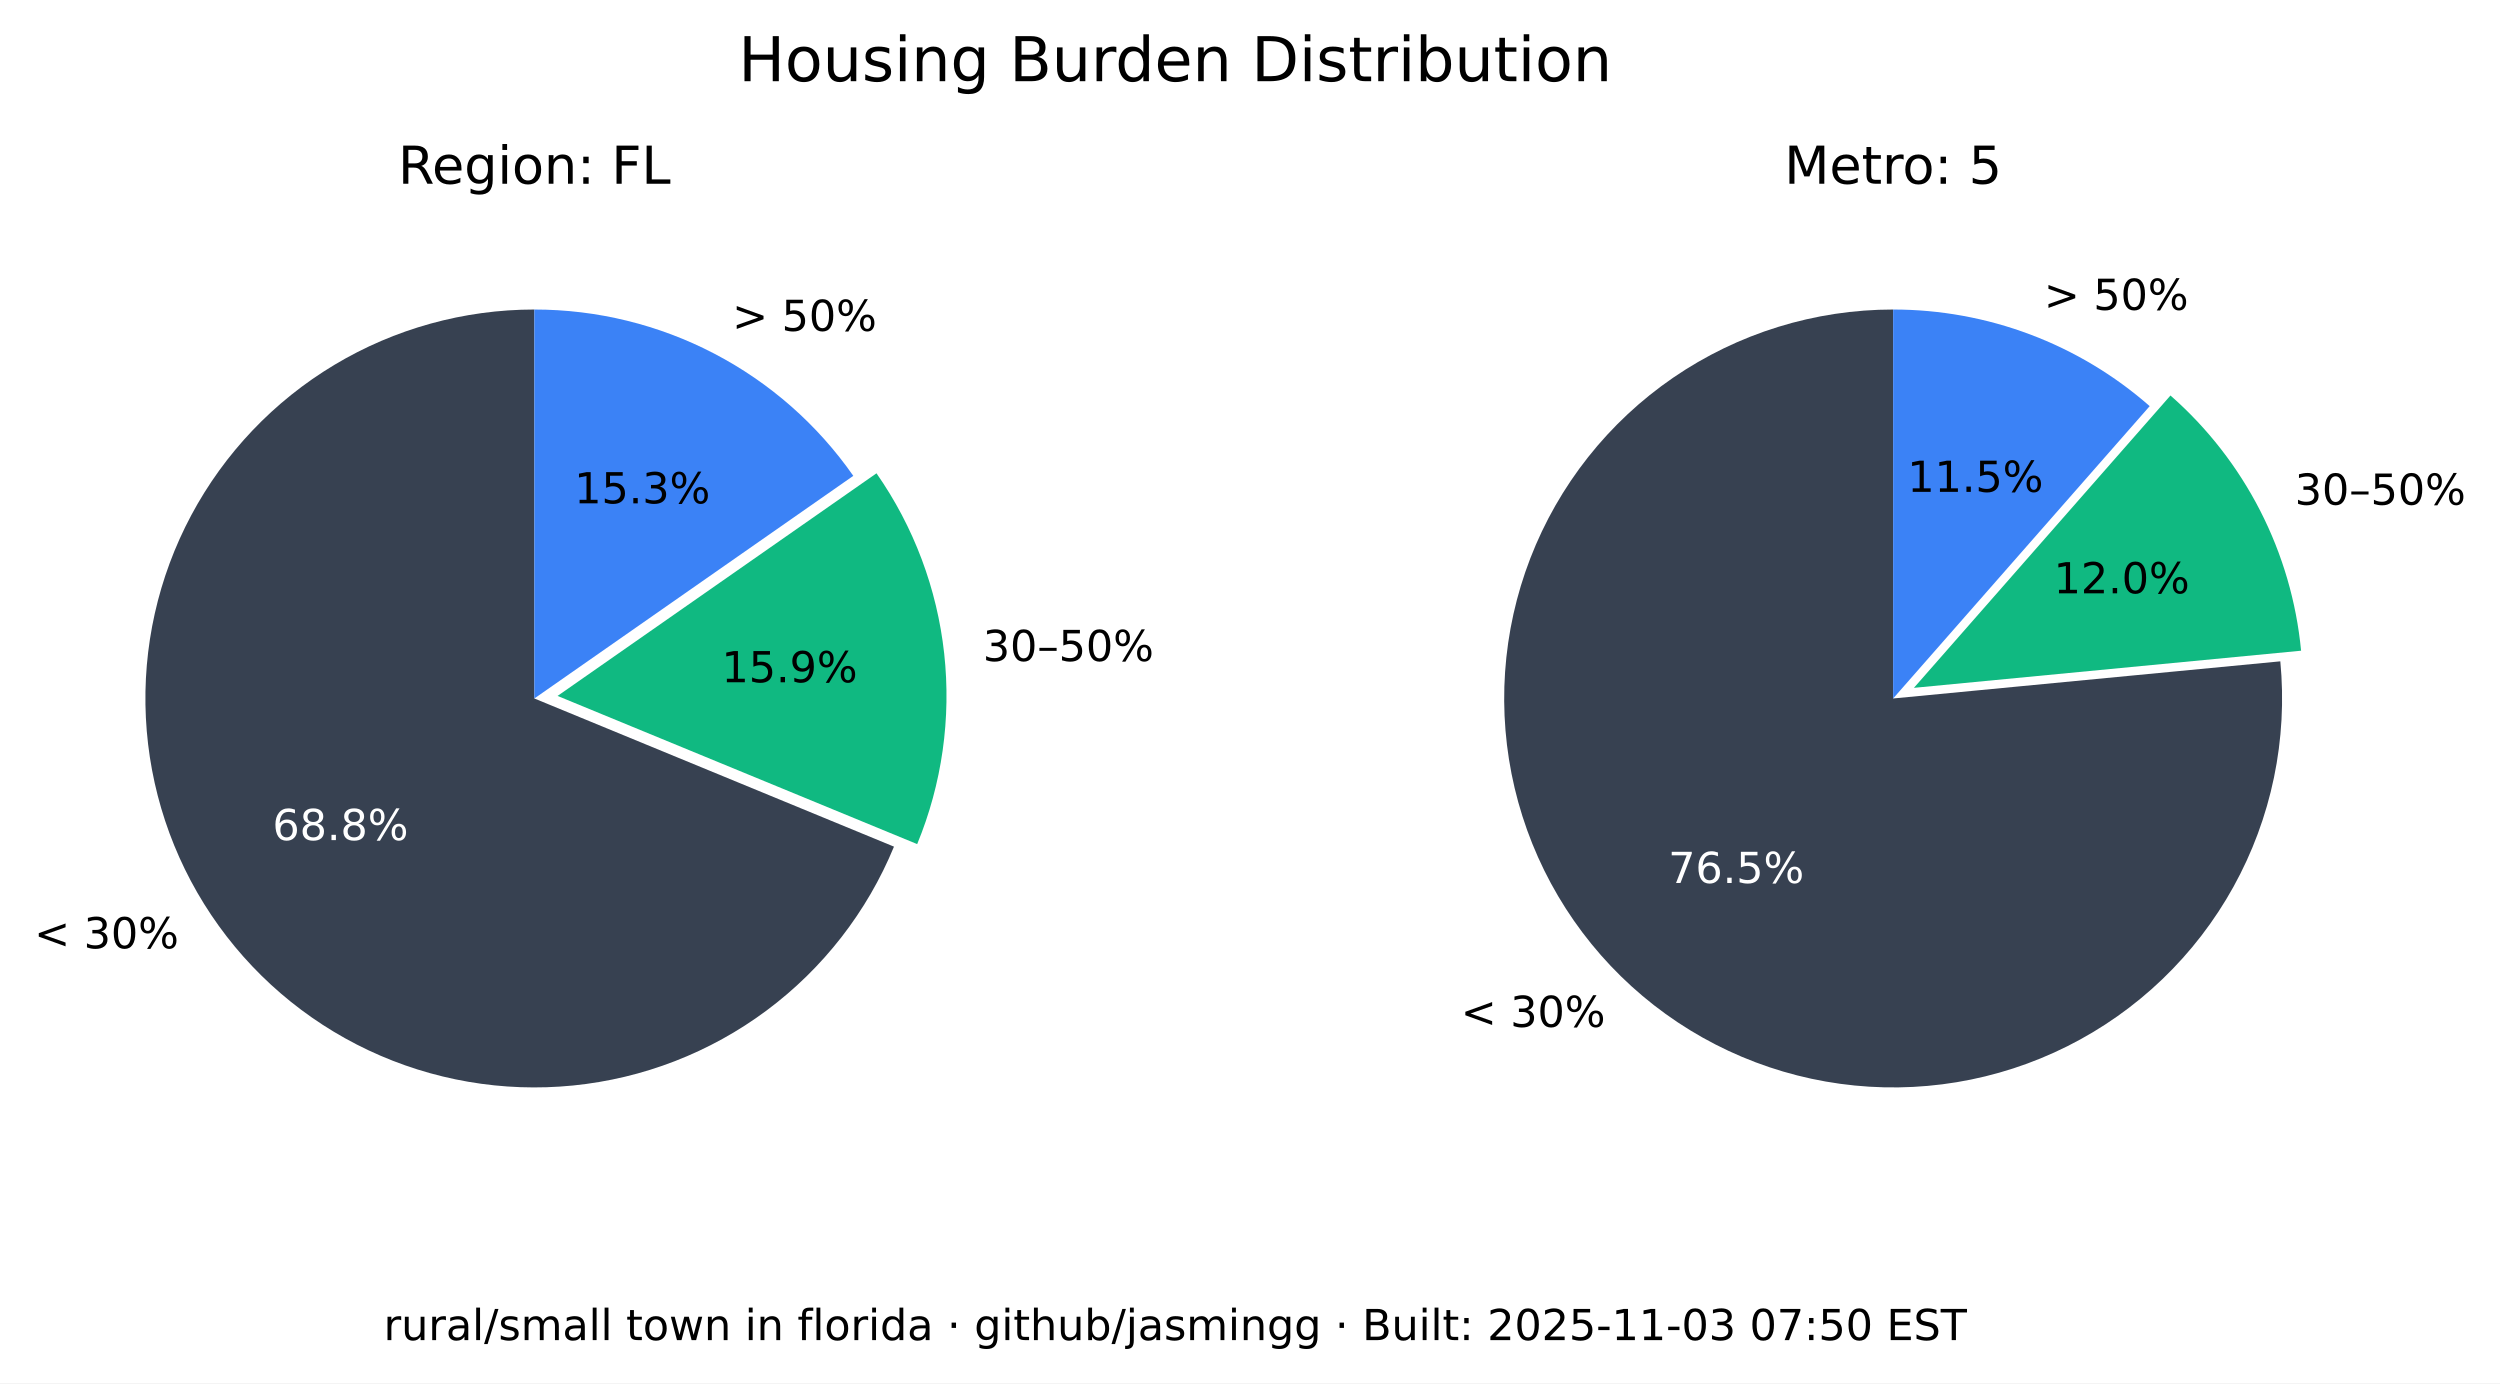
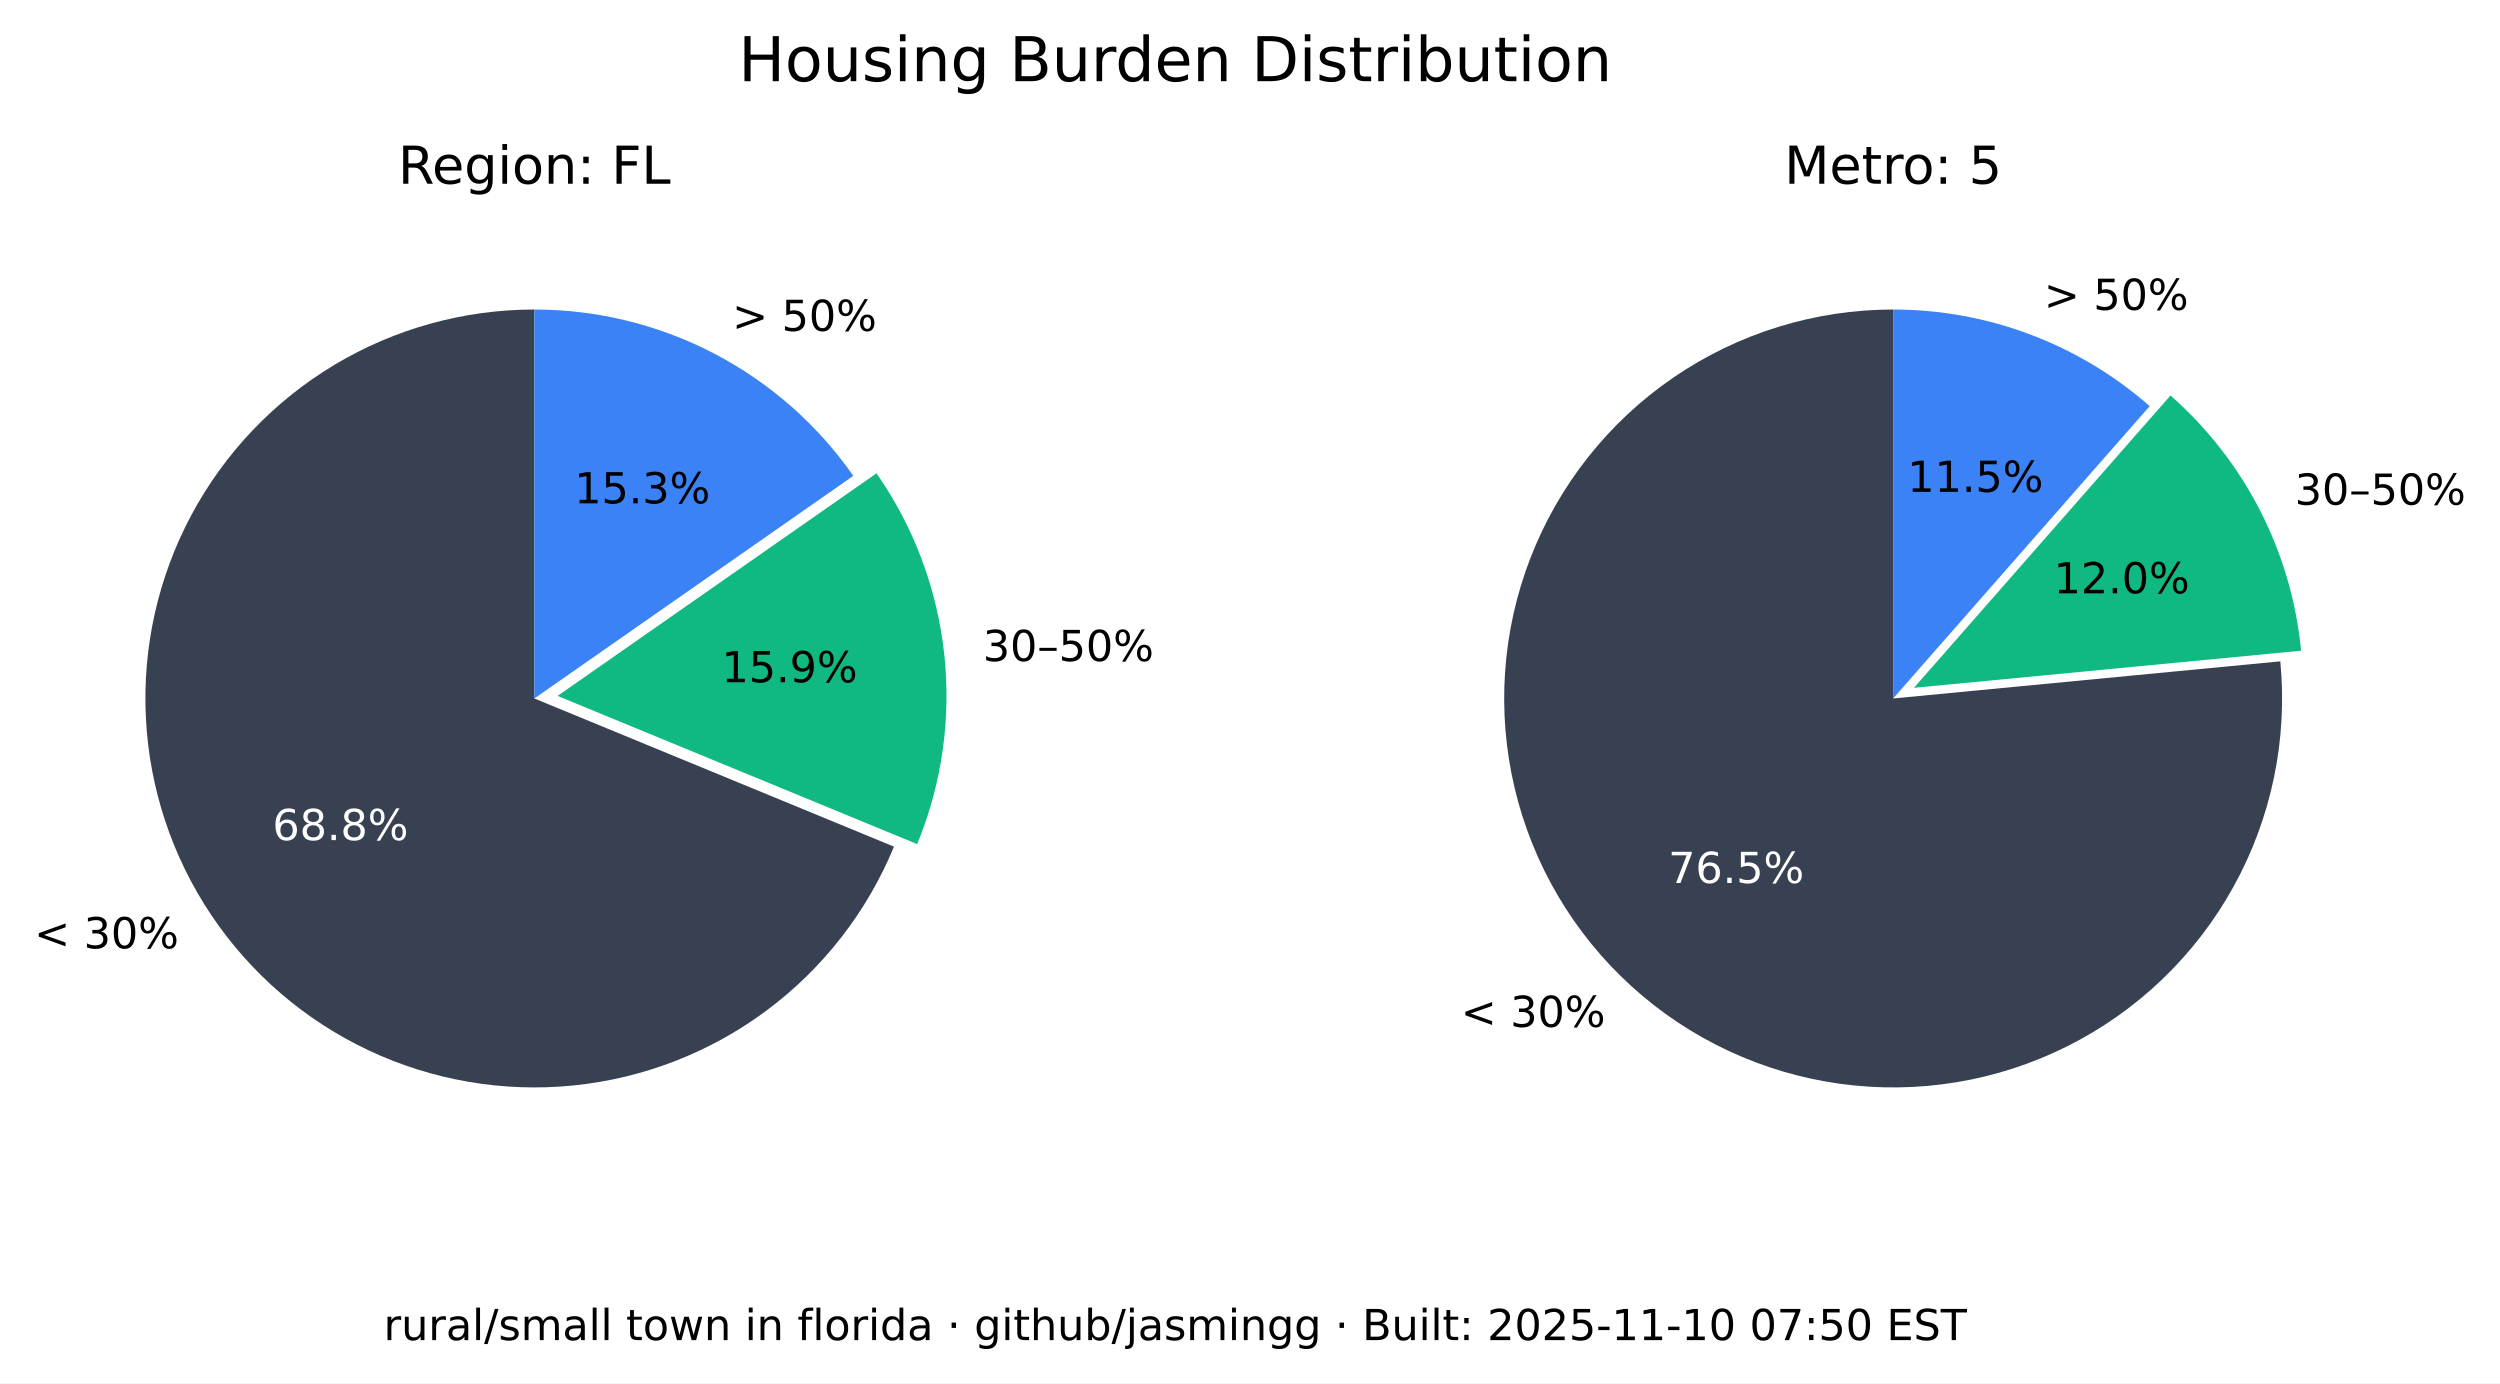
<svg xmlns="http://www.w3.org/2000/svg" xmlns:xlink="http://www.w3.org/1999/xlink" width="525.717pt" height="290.88pt" viewBox="0 0 525.717 290.88" version="1.1">
  <defs>
    <style type="text/css">*{stroke-linejoin: round; stroke-linecap: butt}</style>
  </defs>
  <g id="figure_1">
    <g id="patch_1">
      <path d="M 0 290.88  L 525.717 290.88  L 525.717 0  L 0 0  z " style="fill: #ffffff" />
    </g>
    <g id="axes_1">
      <g id="patch_2">
        <path d="M 112.367 65.088  C 97.551 65.088 83.008 69.114 70.301 76.735  C 57.594 84.355 47.194 95.287 40.215 108.357  C 33.237 121.428 29.939 136.152 30.677 150.951  C 31.414 165.749 36.159 180.073 44.402 192.385  C 52.646 204.697 64.082 214.541 77.483 220.86  C 90.885 227.179 105.755 229.74 120.499 228.267  C 135.242 226.794 149.312 221.342 161.199 212.496  C 173.085 203.65 182.347 191.738 187.992 178.039  L 112.367 146.88  z " style="fill: #374151" />
      </g>
      <g id="patch_3">
        <path d="M 192.87 177.503  C 198.091 164.831 200.044 151.048 198.55 137.424  C 197.055 123.8 192.159 110.768 184.314 99.529  L 117.246 146.345  z " style="fill: #10b981" />
      </g>
      <g id="patch_4">
        <path d="M 179.436 100.064  C 171.899 89.266 161.864 80.446 150.188 74.357  C 138.512 68.268 125.536 65.088 112.367 65.088  L 112.367 146.88  z " style="fill: #3b82f6" />
      </g>
      <g id="matplotlib.axis_1" />
      <g id="matplotlib.axis_2" />
      <g id="text_1">
        <g transform="translate(7.2 199.4189) scale(0.09 -0.09)">
          <defs>
            <path id="DejaVuSans-3c" d="M 4684 3150  L 1459 2003  L 4684 863  L 4684 294  L 678 1747  L 678 2266  L 4684 3719  L 4684 3150  z " transform="scale(0.015625)" />
            <path id="DejaVuSans-20" transform="scale(0.015625)" />
            <path id="DejaVuSans-33" d="M 2597 2516  Q 3050 2419 3304 2112  Q 3559 1806 3559 1356  Q 3559 666 3084 287  Q 2609 -91 1734 -91  Q 1441 -91 1130 -33  Q 819 25 488 141  L 488 750  Q 750 597 1062 519  Q 1375 441 1716 441  Q 2309 441 2620 675  Q 2931 909 2931 1356  Q 2931 1769 2642 2001  Q 2353 2234 1838 2234  L 1294 2234  L 1294 2753  L 1863 2753  Q 2328 2753 2575 2939  Q 2822 3125 2822 3475  Q 2822 3834 2567 4026  Q 2313 4219 1838 4219  Q 1578 4219 1281 4162  Q 984 4106 628 3988  L 628 4550  Q 988 4650 1302 4700  Q 1616 4750 1894 4750  Q 2613 4750 3031 4423  Q 3450 4097 3450 3541  Q 3450 3153 3228 2886  Q 3006 2619 2597 2516  z " transform="scale(0.015625)" />
            <path id="DejaVuSans-30" d="M 2034 4250  Q 1547 4250 1301 3770  Q 1056 3291 1056 2328  Q 1056 1369 1301 889  Q 1547 409 2034 409  Q 2525 409 2770 889  Q 3016 1369 3016 2328  Q 3016 3291 2770 3770  Q 2525 4250 2034 4250  z M 2034 4750  Q 2819 4750 3233 4129  Q 3647 3509 3647 2328  Q 3647 1150 3233 529  Q 2819 -91 2034 -91  Q 1250 -91 836 529  Q 422 1150 422 2328  Q 422 3509 836 4129  Q 1250 4750 2034 4750  z " transform="scale(0.015625)" />
            <path id="DejaVuSans-25" d="M 4653 2053  Q 4381 2053 4226 1822  Q 4072 1591 4072 1178  Q 4072 772 4226 539  Q 4381 306 4653 306  Q 4919 306 5073 539  Q 5228 772 5228 1178  Q 5228 1588 5073 1820  Q 4919 2053 4653 2053  z M 4653 2450  Q 5147 2450 5437 2106  Q 5728 1763 5728 1178  Q 5728 594 5436 251  Q 5144 -91 4653 -91  Q 4153 -91 3862 251  Q 3572 594 3572 1178  Q 3572 1766 3864 2108  Q 4156 2450 4653 2450  z M 1428 4353  Q 1159 4353 1004 4120  Q 850 3888 850 3481  Q 850 3069 1003 2837  Q 1156 2606 1428 2606  Q 1700 2606 1854 2837  Q 2009 3069 2009 3481  Q 2009 3884 1853 4118  Q 1697 4353 1428 4353  z M 4250 4750  L 4750 4750  L 1831 -91  L 1331 -91  L 4250 4750  z M 1428 4750  Q 1922 4750 2215 4408  Q 2509 4066 2509 3481  Q 2509 2891 2217 2550  Q 1925 2209 1428 2209  Q 931 2209 642 2551  Q 353 2894 353 3481  Q 353 4063 643 4406  Q 934 4750 1428 4750  z " transform="scale(0.015625)" />
          </defs>
          <use xlink:href="#DejaVuSans-3c" />
          <use xlink:href="#DejaVuSans-20" x="83.789" />
          <use xlink:href="#DejaVuSans-33" x="115.576" />
          <use xlink:href="#DejaVuSans-30" x="179.199" />
          <use xlink:href="#DejaVuSans-25" x="242.822" />
        </g>
      </g>
      <g id="text_2">
        <g style="fill: #ffffff" transform="translate(57.29316 176.6664) scale(0.09 -0.09)">
          <defs>
            <path id="DejaVuSans-36" d="M 2113 2584  Q 1688 2584 1439 2293  Q 1191 2003 1191 1497  Q 1191 994 1439 701  Q 1688 409 2113 409  Q 2538 409 2786 701  Q 3034 994 3034 1497  Q 3034 2003 2786 2293  Q 2538 2584 2113 2584  z M 3366 4563  L 3366 3988  Q 3128 4100 2886 4159  Q 2644 4219 2406 4219  Q 1781 4219 1451 3797  Q 1122 3375 1075 2522  Q 1259 2794 1537 2939  Q 1816 3084 2150 3084  Q 2853 3084 3261 2657  Q 3669 2231 3669 1497  Q 3669 778 3244 343  Q 2819 -91 2113 -91  Q 1303 -91 875 529  Q 447 1150 447 2328  Q 447 3434 972 4092  Q 1497 4750 2381 4750  Q 2619 4750 2861 4703  Q 3103 4656 3366 4563  z " transform="scale(0.015625)" />
            <path id="DejaVuSans-38" d="M 2034 2216  Q 1584 2216 1326 1975  Q 1069 1734 1069 1313  Q 1069 891 1326 650  Q 1584 409 2034 409  Q 2484 409 2743 651  Q 3003 894 3003 1313  Q 3003 1734 2745 1975  Q 2488 2216 2034 2216  z M 1403 2484  Q 997 2584 770 2862  Q 544 3141 544 3541  Q 544 4100 942 4425  Q 1341 4750 2034 4750  Q 2731 4750 3128 4425  Q 3525 4100 3525 3541  Q 3525 3141 3298 2862  Q 3072 2584 2669 2484  Q 3125 2378 3379 2068  Q 3634 1759 3634 1313  Q 3634 634 3220 271  Q 2806 -91 2034 -91  Q 1263 -91 848 271  Q 434 634 434 1313  Q 434 1759 690 2068  Q 947 2378 1403 2484  z M 1172 3481  Q 1172 3119 1398 2916  Q 1625 2713 2034 2713  Q 2441 2713 2670 2916  Q 2900 3119 2900 3481  Q 2900 3844 2670 4047  Q 2441 4250 2034 4250  Q 1625 4250 1398 4047  Q 1172 3844 1172 3481  z " transform="scale(0.015625)" />
            <path id="DejaVuSans-2e" d="M 684 794  L 1344 794  L 1344 0  L 684 0  L 684 794  z " transform="scale(0.015625)" />
          </defs>
          <use xlink:href="#DejaVuSans-36" />
          <use xlink:href="#DejaVuSans-38" x="63.623" />
          <use xlink:href="#DejaVuSans-2e" x="127.246" />
          <use xlink:href="#DejaVuSans-38" x="159.033" />
          <use xlink:href="#DejaVuSans-25" x="222.656" />
        </g>
      </g>
      <g id="text_3">
        <g transform="translate(206.68 139.015) scale(0.09 -0.09)">
          <defs>
            <path id="DejaVuSans-2013" d="M 313 1978  L 2888 1978  L 2888 1528  L 313 1528  L 313 1978  z " transform="scale(0.015625)" />
            <path id="DejaVuSans-35" d="M 691 4666  L 3169 4666  L 3169 4134  L 1269 4134  L 1269 2991  Q 1406 3038 1543 3061  Q 1681 3084 1819 3084  Q 2600 3084 3056 2656  Q 3513 2228 3513 1497  Q 3513 744 3044 326  Q 2575 -91 1722 -91  Q 1428 -91 1123 -41  Q 819 9 494 109  L 494 744  Q 775 591 1075 516  Q 1375 441 1709 441  Q 2250 441 2565 725  Q 2881 1009 2881 1497  Q 2881 1984 2565 2268  Q 2250 2553 1709 2553  Q 1456 2553 1204 2497  Q 953 2441 691 2322  L 691 4666  z " transform="scale(0.015625)" />
          </defs>
          <use xlink:href="#DejaVuSans-33" />
          <use xlink:href="#DejaVuSans-30" x="63.623" />
          <use xlink:href="#DejaVuSans-2013" x="127.246" />
          <use xlink:href="#DejaVuSans-35" x="177.246" />
          <use xlink:href="#DejaVuSans-30" x="240.869" />
          <use xlink:href="#DejaVuSans-25" x="304.492" />
        </g>
      </g>
      <g id="text_4">
        <g transform="translate(151.7328 143.4755) scale(0.09 -0.09)">
          <defs>
            <path id="DejaVuSans-31" d="M 794 531  L 1825 531  L 1825 4091  L 703 3866  L 703 4441  L 1819 4666  L 2450 4666  L 2450 531  L 3481 531  L 3481 0  L 794 0  L 794 531  z " transform="scale(0.015625)" />
            <path id="DejaVuSans-39" d="M 703 97  L 703 672  Q 941 559 1184 500  Q 1428 441 1663 441  Q 2288 441 2617 861  Q 2947 1281 2994 2138  Q 2813 1869 2534 1725  Q 2256 1581 1919 1581  Q 1219 1581 811 2004  Q 403 2428 403 3163  Q 403 3881 828 4315  Q 1253 4750 1959 4750  Q 2769 4750 3195 4129  Q 3622 3509 3622 2328  Q 3622 1225 3098 567  Q 2575 -91 1691 -91  Q 1453 -91 1209 -44  Q 966 3 703 97  z M 1959 2075  Q 2384 2075 2632 2365  Q 2881 2656 2881 3163  Q 2881 3666 2632 3958  Q 2384 4250 1959 4250  Q 1534 4250 1286 3958  Q 1038 3666 1038 3163  Q 1038 2656 1286 2365  Q 1534 2075 1959 2075  z " transform="scale(0.015625)" />
          </defs>
          <use xlink:href="#DejaVuSans-31" />
          <use xlink:href="#DejaVuSans-35" x="63.623" />
          <use xlink:href="#DejaVuSans-2e" x="127.246" />
          <use xlink:href="#DejaVuSans-39" x="159.033" />
          <use xlink:href="#DejaVuSans-25" x="222.656" />
        </g>
      </g>
      <g id="text_5">
        <g transform="translate(153.97 69.58851) scale(0.09 -0.09)">
          <defs>
            <path id="DejaVuSans-3e" d="M 678 3150  L 678 3719  L 4684 2266  L 4684 1747  L 678 294  L 678 863  L 3897 2003  L 678 3150  z " transform="scale(0.015625)" />
          </defs>
          <use xlink:href="#DejaVuSans-3e" />
          <use xlink:href="#DejaVuSans-20" x="83.789" />
          <use xlink:href="#DejaVuSans-35" x="115.576" />
          <use xlink:href="#DejaVuSans-30" x="179.199" />
          <use xlink:href="#DejaVuSans-25" x="242.822" />
        </g>
      </g>
      <g id="text_6">
        <g transform="translate(120.7644 105.8498) scale(0.09 -0.09)">
          <use xlink:href="#DejaVuSans-31" />
          <use xlink:href="#DejaVuSans-35" x="63.623" />
          <use xlink:href="#DejaVuSans-2e" x="127.246" />
          <use xlink:href="#DejaVuSans-33" x="159.033" />
          <use xlink:href="#DejaVuSans-25" x="222.656" />
        </g>
      </g>
      <g id="text_7">
        <g transform="translate(83.70977 38.64) scale(0.11 -0.11)">
          <defs>
            <path id="DejaVuSans-52" d="M 2841 2188  Q 3044 2119 3236 1894  Q 3428 1669 3622 1275  L 4263 0  L 3584 0  L 2988 1197  Q 2756 1666 2539 1819  Q 2322 1972 1947 1972  L 1259 1972  L 1259 0  L 628 0  L 628 4666  L 2053 4666  Q 2853 4666 3247 4331  Q 3641 3997 3641 3322  Q 3641 2881 3436 2590  Q 3231 2300 2841 2188  z M 1259 4147  L 1259 2491  L 2053 2491  Q 2509 2491 2742 2702  Q 2975 2913 2975 3322  Q 2975 3731 2742 3939  Q 2509 4147 2053 4147  L 1259 4147  z " transform="scale(0.015625)" />
            <path id="DejaVuSans-65" d="M 3597 1894  L 3597 1613  L 953 1613  Q 991 1019 1311 708  Q 1631 397 2203 397  Q 2534 397 2845 478  Q 3156 559 3463 722  L 3463 178  Q 3153 47 2828 -22  Q 2503 -91 2169 -91  Q 1331 -91 842 396  Q 353 884 353 1716  Q 353 2575 817 3079  Q 1281 3584 2069 3584  Q 2775 3584 3186 3129  Q 3597 2675 3597 1894  z M 3022 2063  Q 3016 2534 2758 2815  Q 2500 3097 2075 3097  Q 1594 3097 1305 2825  Q 1016 2553 972 2059  L 3022 2063  z " transform="scale(0.015625)" />
            <path id="DejaVuSans-67" d="M 2906 1791  Q 2906 2416 2648 2759  Q 2391 3103 1925 3103  Q 1463 3103 1205 2759  Q 947 2416 947 1791  Q 947 1169 1205 825  Q 1463 481 1925 481  Q 2391 481 2648 825  Q 2906 1169 2906 1791  z M 3481 434  Q 3481 -459 3084 -895  Q 2688 -1331 1869 -1331  Q 1566 -1331 1297 -1286  Q 1028 -1241 775 -1147  L 775 -588  Q 1028 -725 1275 -790  Q 1522 -856 1778 -856  Q 2344 -856 2625 -561  Q 2906 -266 2906 331  L 2906 616  Q 2728 306 2450 153  Q 2172 0 1784 0  Q 1141 0 747 490  Q 353 981 353 1791  Q 353 2603 747 3093  Q 1141 3584 1784 3584  Q 2172 3584 2450 3431  Q 2728 3278 2906 2969  L 2906 3500  L 3481 3500  L 3481 434  z " transform="scale(0.015625)" />
            <path id="DejaVuSans-69" d="M 603 3500  L 1178 3500  L 1178 0  L 603 0  L 603 3500  z M 603 4863  L 1178 4863  L 1178 4134  L 603 4134  L 603 4863  z " transform="scale(0.015625)" />
            <path id="DejaVuSans-6f" d="M 1959 3097  Q 1497 3097 1228 2736  Q 959 2375 959 1747  Q 959 1119 1226 758  Q 1494 397 1959 397  Q 2419 397 2687 759  Q 2956 1122 2956 1747  Q 2956 2369 2687 2733  Q 2419 3097 1959 3097  z M 1959 3584  Q 2709 3584 3137 3096  Q 3566 2609 3566 1747  Q 3566 888 3137 398  Q 2709 -91 1959 -91  Q 1206 -91 779 398  Q 353 888 353 1747  Q 353 2609 779 3096  Q 1206 3584 1959 3584  z " transform="scale(0.015625)" />
            <path id="DejaVuSans-6e" d="M 3513 2113  L 3513 0  L 2938 0  L 2938 2094  Q 2938 2591 2744 2837  Q 2550 3084 2163 3084  Q 1697 3084 1428 2787  Q 1159 2491 1159 1978  L 1159 0  L 581 0  L 581 3500  L 1159 3500  L 1159 2956  Q 1366 3272 1645 3428  Q 1925 3584 2291 3584  Q 2894 3584 3203 3211  Q 3513 2838 3513 2113  z " transform="scale(0.015625)" />
            <path id="DejaVuSans-3a" d="M 750 794  L 1409 794  L 1409 0  L 750 0  L 750 794  z M 750 3309  L 1409 3309  L 1409 2516  L 750 2516  L 750 3309  z " transform="scale(0.015625)" />
            <path id="DejaVuSans-46" d="M 628 4666  L 3309 4666  L 3309 4134  L 1259 4134  L 1259 2759  L 3109 2759  L 3109 2228  L 1259 2228  L 1259 0  L 628 0  L 628 4666  z " transform="scale(0.015625)" />
            <path id="DejaVuSans-4c" d="M 628 4666  L 1259 4666  L 1259 531  L 3531 531  L 3531 0  L 628 0  L 628 4666  z " transform="scale(0.015625)" />
          </defs>
          <use xlink:href="#DejaVuSans-52" />
          <use xlink:href="#DejaVuSans-65" x="64.982" />
          <use xlink:href="#DejaVuSans-67" x="126.506" />
          <use xlink:href="#DejaVuSans-69" x="189.982" />
          <use xlink:href="#DejaVuSans-6f" x="217.766" />
          <use xlink:href="#DejaVuSans-6e" x="278.947" />
          <use xlink:href="#DejaVuSans-3a" x="342.326" />
          <use xlink:href="#DejaVuSans-20" x="376.018" />
          <use xlink:href="#DejaVuSans-46" x="407.805" />
          <use xlink:href="#DejaVuSans-4c" x="465.324" />
        </g>
      </g>
    </g>
    <g id="axes_2">
      <g id="patch_5">
        <path d="M 398.102 65.088  C 389.894 65.088 381.732 66.324 373.891 68.753  C 366.051 71.183 358.621 74.779 351.851 79.42  C 345.081 84.062 339.048 89.696 333.956 96.134  C 328.863 102.571 324.768 109.739 321.809 117.395  C 318.85 125.051 317.061 133.11 316.5 141.299  C 315.94 149.488 316.616 157.715 318.505 165.703  C 320.394 173.691 323.475 181.349 327.644 188.42  C 331.812 195.491 337.022 201.894 343.097 207.414  C 349.172 212.934 356.043 217.508 363.48 220.983  C 370.916 224.457 378.834 226.793 386.965 227.91  C 395.097 229.028 403.351 228.915 411.449 227.576  C 419.548 226.236 427.398 223.685 434.737 220.009  C 442.076 216.332 448.82 211.572 454.741 205.888  C 460.663 200.204 465.696 193.66 469.669 186.478  C 473.643 179.296 476.513 171.556 478.183 163.52  C 479.853 155.483 480.304 147.241 479.52 139.07  L 398.102 146.88  z " style="fill: #374151" />
      </g>
      <g id="patch_6">
        <path d="M 483.889 136.834  C 482.903 126.56 479.982 116.565 475.279 107.378  C 470.577 98.19 464.178 89.976 456.42 83.168  L 402.47 144.644  z " style="fill: #10b981" />
      </g>
      <g id="patch_7">
        <path d="M 452.052 85.404  C 444.652 78.91 436.14 73.805 426.926 70.335  C 417.712 66.866 407.947 65.088 398.102 65.088  L 398.102 146.88  z " style="fill: #3b82f6" />
      </g>
      <g id="matplotlib.axis_3" />
      <g id="matplotlib.axis_4" />
      <g id="text_8">
        <g transform="translate(307.1902 215.9508) scale(0.09 -0.09)">
          <use xlink:href="#DejaVuSans-3c" />
          <use xlink:href="#DejaVuSans-20" x="83.789" />
          <use xlink:href="#DejaVuSans-33" x="115.576" />
          <use xlink:href="#DejaVuSans-30" x="179.199" />
          <use xlink:href="#DejaVuSans-25" x="242.822" />
        </g>
      </g>
      <g id="text_9">
        <g style="fill: #ffffff" transform="translate(350.8035 185.6838) scale(0.09 -0.09)">
          <defs>
            <path id="DejaVuSans-37" d="M 525 4666  L 3525 4666  L 3525 4397  L 1831 0  L 1172 0  L 2766 4134  L 525 4134  L 525 4666  z " transform="scale(0.015625)" />
          </defs>
          <use xlink:href="#DejaVuSans-37" />
          <use xlink:href="#DejaVuSans-36" x="63.623" />
          <use xlink:href="#DejaVuSans-2e" x="127.246" />
          <use xlink:href="#DejaVuSans-35" x="159.033" />
          <use xlink:href="#DejaVuSans-25" x="222.656" />
        </g>
      </g>
      <g id="text_10">
        <g transform="translate(482.5604 106.1347) scale(0.09 -0.09)">
          <use xlink:href="#DejaVuSans-33" />
          <use xlink:href="#DejaVuSans-30" x="63.623" />
          <use xlink:href="#DejaVuSans-2013" x="127.246" />
          <use xlink:href="#DejaVuSans-35" x="177.246" />
          <use xlink:href="#DejaVuSans-30" x="240.869" />
          <use xlink:href="#DejaVuSans-25" x="304.492" />
        </g>
      </g>
      <g id="text_11">
        <g transform="translate(431.8606 124.7678) scale(0.09 -0.09)">
          <defs>
            <path id="DejaVuSans-32" d="M 1228 531  L 3431 531  L 3431 0  L 469 0  L 469 531  Q 828 903 1448 1529  Q 2069 2156 2228 2338  Q 2531 2678 2651 2914  Q 2772 3150 2772 3378  Q 2772 3750 2511 3984  Q 2250 4219 1831 4219  Q 1534 4219 1204 4116  Q 875 4013 500 3803  L 500 4441  Q 881 4594 1212 4672  Q 1544 4750 1819 4750  Q 2544 4750 2975 4387  Q 3406 4025 3406 3419  Q 3406 3131 3298 2873  Q 3191 2616 2906 2266  Q 2828 2175 2409 1742  Q 1991 1309 1228 531  z " transform="scale(0.015625)" />
          </defs>
          <use xlink:href="#DejaVuSans-31" />
          <use xlink:href="#DejaVuSans-32" x="63.623" />
          <use xlink:href="#DejaVuSans-2e" x="127.246" />
          <use xlink:href="#DejaVuSans-30" x="159.033" />
          <use xlink:href="#DejaVuSans-25" x="222.656" />
        </g>
      </g>
      <g id="text_12">
        <g transform="translate(429.8085 65.16424) scale(0.09 -0.09)">
          <use xlink:href="#DejaVuSans-3e" />
          <use xlink:href="#DejaVuSans-20" x="83.789" />
          <use xlink:href="#DejaVuSans-35" x="115.576" />
          <use xlink:href="#DejaVuSans-30" x="179.199" />
          <use xlink:href="#DejaVuSans-25" x="242.822" />
        </g>
      </g>
      <g id="text_13">
        <g transform="translate(401.1011 103.4366) scale(0.09 -0.09)">
          <use xlink:href="#DejaVuSans-31" />
          <use xlink:href="#DejaVuSans-31" x="63.623" />
          <use xlink:href="#DejaVuSans-2e" x="127.246" />
          <use xlink:href="#DejaVuSans-35" x="159.033" />
          <use xlink:href="#DejaVuSans-25" x="222.656" />
        </g>
      </g>
      <g id="text_14">
        <g transform="translate(375.2132 38.64) scale(0.11 -0.11)">
          <defs>
            <path id="DejaVuSans-4d" d="M 628 4666  L 1569 4666  L 2759 1491  L 3956 4666  L 4897 4666  L 4897 0  L 4281 0  L 4281 4097  L 3078 897  L 2444 897  L 1241 4097  L 1241 0  L 628 0  L 628 4666  z " transform="scale(0.015625)" />
            <path id="DejaVuSans-74" d="M 1172 4494  L 1172 3500  L 2356 3500  L 2356 3053  L 1172 3053  L 1172 1153  Q 1172 725 1289 603  Q 1406 481 1766 481  L 2356 481  L 2356 0  L 1766 0  Q 1100 0 847 248  Q 594 497 594 1153  L 594 3053  L 172 3053  L 172 3500  L 594 3500  L 594 4494  L 1172 4494  z " transform="scale(0.015625)" />
            <path id="DejaVuSans-72" d="M 2631 2963  Q 2534 3019 2420 3045  Q 2306 3072 2169 3072  Q 1681 3072 1420 2755  Q 1159 2438 1159 1844  L 1159 0  L 581 0  L 581 3500  L 1159 3500  L 1159 2956  Q 1341 3275 1631 3429  Q 1922 3584 2338 3584  Q 2397 3584 2469 3576  Q 2541 3569 2628 3553  L 2631 2963  z " transform="scale(0.015625)" />
          </defs>
          <use xlink:href="#DejaVuSans-4d" />
          <use xlink:href="#DejaVuSans-65" x="86.279" />
          <use xlink:href="#DejaVuSans-74" x="147.803" />
          <use xlink:href="#DejaVuSans-72" x="187.012" />
          <use xlink:href="#DejaVuSans-6f" x="225.875" />
          <use xlink:href="#DejaVuSans-3a" x="287.057" />
          <use xlink:href="#DejaVuSans-20" x="320.748" />
          <use xlink:href="#DejaVuSans-35" x="352.535" />
        </g>
      </g>
    </g>
    <g id="text_15">
      <g transform="translate(155.2784 17.07797) scale(0.13 -0.13)">
        <defs>
          <path id="DejaVuSans-48" d="M 628 4666  L 1259 4666  L 1259 2753  L 3553 2753  L 3553 4666  L 4184 4666  L 4184 0  L 3553 0  L 3553 2222  L 1259 2222  L 1259 0  L 628 0  L 628 4666  z " transform="scale(0.015625)" />
          <path id="DejaVuSans-75" d="M 544 1381  L 544 3500  L 1119 3500  L 1119 1403  Q 1119 906 1312 657  Q 1506 409 1894 409  Q 2359 409 2629 706  Q 2900 1003 2900 1516  L 2900 3500  L 3475 3500  L 3475 0  L 2900 0  L 2900 538  Q 2691 219 2414 64  Q 2138 -91 1772 -91  Q 1169 -91 856 284  Q 544 659 544 1381  z M 1991 3584  L 1991 3584  z " transform="scale(0.015625)" />
          <path id="DejaVuSans-73" d="M 2834 3397  L 2834 2853  Q 2591 2978 2328 3040  Q 2066 3103 1784 3103  Q 1356 3103 1142 2972  Q 928 2841 928 2578  Q 928 2378 1081 2264  Q 1234 2150 1697 2047  L 1894 2003  Q 2506 1872 2764 1633  Q 3022 1394 3022 966  Q 3022 478 2636 193  Q 2250 -91 1575 -91  Q 1294 -91 989 -36  Q 684 19 347 128  L 347 722  Q 666 556 975 473  Q 1284 391 1588 391  Q 1994 391 2212 530  Q 2431 669 2431 922  Q 2431 1156 2273 1281  Q 2116 1406 1581 1522  L 1381 1569  Q 847 1681 609 1914  Q 372 2147 372 2553  Q 372 3047 722 3315  Q 1072 3584 1716 3584  Q 2034 3584 2315 3537  Q 2597 3491 2834 3397  z " transform="scale(0.015625)" />
          <path id="DejaVuSans-42" d="M 1259 2228  L 1259 519  L 2272 519  Q 2781 519 3026 730  Q 3272 941 3272 1375  Q 3272 1813 3026 2020  Q 2781 2228 2272 2228  L 1259 2228  z M 1259 4147  L 1259 2741  L 2194 2741  Q 2656 2741 2882 2914  Q 3109 3088 3109 3444  Q 3109 3797 2882 3972  Q 2656 4147 2194 4147  L 1259 4147  z M 628 4666  L 2241 4666  Q 2963 4666 3353 4366  Q 3744 4066 3744 3513  Q 3744 3084 3544 2831  Q 3344 2578 2956 2516  Q 3422 2416 3680 2098  Q 3938 1781 3938 1306  Q 3938 681 3513 340  Q 3088 0 2303 0  L 628 0  L 628 4666  z " transform="scale(0.015625)" />
          <path id="DejaVuSans-64" d="M 2906 2969  L 2906 4863  L 3481 4863  L 3481 0  L 2906 0  L 2906 525  Q 2725 213 2448 61  Q 2172 -91 1784 -91  Q 1150 -91 751 415  Q 353 922 353 1747  Q 353 2572 751 3078  Q 1150 3584 1784 3584  Q 2172 3584 2448 3432  Q 2725 3281 2906 2969  z M 947 1747  Q 947 1113 1208 752  Q 1469 391 1925 391  Q 2381 391 2643 752  Q 2906 1113 2906 1747  Q 2906 2381 2643 2742  Q 2381 3103 1925 3103  Q 1469 3103 1208 2742  Q 947 2381 947 1747  z " transform="scale(0.015625)" />
          <path id="DejaVuSans-44" d="M 1259 4147  L 1259 519  L 2022 519  Q 2988 519 3436 956  Q 3884 1394 3884 2338  Q 3884 3275 3436 3711  Q 2988 4147 2022 4147  L 1259 4147  z M 628 4666  L 1925 4666  Q 3281 4666 3915 4102  Q 4550 3538 4550 2338  Q 4550 1131 3912 565  Q 3275 0 1925 0  L 628 0  L 628 4666  z " transform="scale(0.015625)" />
          <path id="DejaVuSans-62" d="M 3116 1747  Q 3116 2381 2855 2742  Q 2594 3103 2138 3103  Q 1681 3103 1420 2742  Q 1159 2381 1159 1747  Q 1159 1113 1420 752  Q 1681 391 2138 391  Q 2594 391 2855 752  Q 3116 1113 3116 1747  z M 1159 2969  Q 1341 3281 1617 3432  Q 1894 3584 2278 3584  Q 2916 3584 3314 3078  Q 3713 2572 3713 1747  Q 3713 922 3314 415  Q 2916 -91 2278 -91  Q 1894 -91 1617 61  Q 1341 213 1159 525  L 1159 0  L 581 0  L 581 4863  L 1159 4863  L 1159 2969  z " transform="scale(0.015625)" />
        </defs>
        <use xlink:href="#DejaVuSans-48" />
        <use xlink:href="#DejaVuSans-6f" x="75.195" />
        <use xlink:href="#DejaVuSans-75" x="136.377" />
        <use xlink:href="#DejaVuSans-73" x="199.756" />
        <use xlink:href="#DejaVuSans-69" x="251.855" />
        <use xlink:href="#DejaVuSans-6e" x="279.639" />
        <use xlink:href="#DejaVuSans-67" x="343.018" />
        <use xlink:href="#DejaVuSans-20" x="406.494" />
        <use xlink:href="#DejaVuSans-42" x="438.281" />
        <use xlink:href="#DejaVuSans-75" x="506.885" />
        <use xlink:href="#DejaVuSans-72" x="570.264" />
        <use xlink:href="#DejaVuSans-64" x="609.627" />
        <use xlink:href="#DejaVuSans-65" x="673.104" />
        <use xlink:href="#DejaVuSans-6e" x="734.627" />
        <use xlink:href="#DejaVuSans-20" x="798.006" />
        <use xlink:href="#DejaVuSans-44" x="829.793" />
        <use xlink:href="#DejaVuSans-69" x="906.795" />
        <use xlink:href="#DejaVuSans-73" x="934.578" />
        <use xlink:href="#DejaVuSans-74" x="986.678" />
        <use xlink:href="#DejaVuSans-72" x="1025.887" />
        <use xlink:href="#DejaVuSans-69" x="1067" />
        <use xlink:href="#DejaVuSans-62" x="1094.783" />
        <use xlink:href="#DejaVuSans-75" x="1158.26" />
        <use xlink:href="#DejaVuSans-74" x="1221.639" />
        <use xlink:href="#DejaVuSans-69" x="1260.848" />
        <use xlink:href="#DejaVuSans-6f" x="1288.631" />
        <use xlink:href="#DejaVuSans-6e" x="1349.812" />
      </g>
    </g>
    <g id="text_16">
      <g transform="translate(80.67045 281.8083) scale(0.09 -0.09)">
        <defs>
          <path id="DejaVuSans-61" d="M 2194 1759  Q 1497 1759 1228 1600  Q 959 1441 959 1056  Q 959 750 1161 570  Q 1363 391 1709 391  Q 2188 391 2477 730  Q 2766 1069 2766 1631  L 2766 1759  L 2194 1759  z M 3341 1997  L 3341 0  L 2766 0  L 2766 531  Q 2569 213 2275 61  Q 1981 -91 1556 -91  Q 1019 -91 701 211  Q 384 513 384 1019  Q 384 1609 779 1909  Q 1175 2209 1959 2209  L 2766 2209  L 2766 2266  Q 2766 2663 2505 2880  Q 2244 3097 1772 3097  Q 1472 3097 1187 3025  Q 903 2953 641 2809  L 641 3341  Q 956 3463 1253 3523  Q 1550 3584 1831 3584  Q 2591 3584 2966 3190  Q 3341 2797 3341 1997  z " transform="scale(0.015625)" />
          <path id="DejaVuSans-6c" d="M 603 4863  L 1178 4863  L 1178 0  L 603 0  L 603 4863  z " transform="scale(0.015625)" />
          <path id="DejaVuSans-2f" d="M 1625 4666  L 2156 4666  L 531 -594  L 0 -594  L 1625 4666  z " transform="scale(0.015625)" />
          <path id="DejaVuSans-6d" d="M 3328 2828  Q 3544 3216 3844 3400  Q 4144 3584 4550 3584  Q 5097 3584 5394 3201  Q 5691 2819 5691 2113  L 5691 0  L 5113 0  L 5113 2094  Q 5113 2597 4934 2840  Q 4756 3084 4391 3084  Q 3944 3084 3684 2787  Q 3425 2491 3425 1978  L 3425 0  L 2847 0  L 2847 2094  Q 2847 2600 2669 2842  Q 2491 3084 2119 3084  Q 1678 3084 1418 2786  Q 1159 2488 1159 1978  L 1159 0  L 581 0  L 581 3500  L 1159 3500  L 1159 2956  Q 1356 3278 1631 3431  Q 1906 3584 2284 3584  Q 2666 3584 2933 3390  Q 3200 3197 3328 2828  z " transform="scale(0.015625)" />
          <path id="DejaVuSans-77" d="M 269 3500  L 844 3500  L 1563 769  L 2278 3500  L 2956 3500  L 3675 769  L 4391 3500  L 4966 3500  L 4050 0  L 3372 0  L 2619 2869  L 1863 0  L 1184 0  L 269 3500  z " transform="scale(0.015625)" />
          <path id="DejaVuSans-66" d="M 2375 4863  L 2375 4384  L 1825 4384  Q 1516 4384 1395 4259  Q 1275 4134 1275 3809  L 1275 3500  L 2222 3500  L 2222 3053  L 1275 3053  L 1275 0  L 697 0  L 697 3053  L 147 3053  L 147 3500  L 697 3500  L 697 3744  Q 697 4328 969 4595  Q 1241 4863 1831 4863  L 2375 4863  z " transform="scale(0.015625)" />
          <path id="DejaVuSans-b7" d="M 684 2619  L 1344 2619  L 1344 1825  L 684 1825  L 684 2619  z " transform="scale(0.015625)" />
          <path id="DejaVuSans-68" d="M 3513 2113  L 3513 0  L 2938 0  L 2938 2094  Q 2938 2591 2744 2837  Q 2550 3084 2163 3084  Q 1697 3084 1428 2787  Q 1159 2491 1159 1978  L 1159 0  L 581 0  L 581 4863  L 1159 4863  L 1159 2956  Q 1366 3272 1645 3428  Q 1925 3584 2291 3584  Q 2894 3584 3203 3211  Q 3513 2838 3513 2113  z " transform="scale(0.015625)" />
          <path id="DejaVuSans-6a" d="M 603 3500  L 1178 3500  L 1178 -63  Q 1178 -731 923 -1031  Q 669 -1331 103 -1331  L -116 -1331  L -116 -844  L 38 -844  Q 366 -844 484 -692  Q 603 -541 603 -63  L 603 3500  z M 603 4863  L 1178 4863  L 1178 4134  L 603 4134  L 603 4863  z " transform="scale(0.015625)" />
          <path id="DejaVuSans-2d" d="M 313 2009  L 1997 2009  L 1997 1497  L 313 1497  L 313 2009  z " transform="scale(0.015625)" />
          <path id="DejaVuSans-45" d="M 628 4666  L 3578 4666  L 3578 4134  L 1259 4134  L 1259 2753  L 3481 2753  L 3481 2222  L 1259 2222  L 1259 531  L 3634 531  L 3634 0  L 628 0  L 628 4666  z " transform="scale(0.015625)" />
          <path id="DejaVuSans-53" d="M 3425 4513  L 3425 3897  Q 3066 4069 2747 4153  Q 2428 4238 2131 4238  Q 1616 4238 1336 4038  Q 1056 3838 1056 3469  Q 1056 3159 1242 3001  Q 1428 2844 1947 2747  L 2328 2669  Q 3034 2534 3370 2195  Q 3706 1856 3706 1288  Q 3706 609 3251 259  Q 2797 -91 1919 -91  Q 1588 -91 1214 -16  Q 841 59 441 206  L 441 856  Q 825 641 1194 531  Q 1563 422 1919 422  Q 2459 422 2753 634  Q 3047 847 3047 1241  Q 3047 1584 2836 1778  Q 2625 1972 2144 2069  L 1759 2144  Q 1053 2284 737 2584  Q 422 2884 422 3419  Q 422 4038 858 4394  Q 1294 4750 2059 4750  Q 2388 4750 2728 4690  Q 3069 4631 3425 4513  z " transform="scale(0.015625)" />
          <path id="DejaVuSans-54" d="M -19 4666  L 3928 4666  L 3928 4134  L 2272 4134  L 2272 0  L 1638 0  L 1638 4134  L -19 4134  L -19 4666  z " transform="scale(0.015625)" />
        </defs>
        <use xlink:href="#DejaVuSans-72" />
        <use xlink:href="#DejaVuSans-75" x="41.113" />
        <use xlink:href="#DejaVuSans-72" x="104.492" />
        <use xlink:href="#DejaVuSans-61" x="145.605" />
        <use xlink:href="#DejaVuSans-6c" x="206.885" />
        <use xlink:href="#DejaVuSans-2f" x="234.668" />
        <use xlink:href="#DejaVuSans-73" x="268.359" />
        <use xlink:href="#DejaVuSans-6d" x="320.459" />
        <use xlink:href="#DejaVuSans-61" x="417.871" />
        <use xlink:href="#DejaVuSans-6c" x="479.15" />
        <use xlink:href="#DejaVuSans-6c" x="506.934" />
        <use xlink:href="#DejaVuSans-20" x="534.717" />
        <use xlink:href="#DejaVuSans-74" x="566.504" />
        <use xlink:href="#DejaVuSans-6f" x="605.713" />
        <use xlink:href="#DejaVuSans-77" x="666.895" />
        <use xlink:href="#DejaVuSans-6e" x="748.682" />
        <use xlink:href="#DejaVuSans-20" x="812.061" />
        <use xlink:href="#DejaVuSans-69" x="843.848" />
        <use xlink:href="#DejaVuSans-6e" x="871.631" />
        <use xlink:href="#DejaVuSans-20" x="935.01" />
        <use xlink:href="#DejaVuSans-66" x="966.797" />
        <use xlink:href="#DejaVuSans-6c" x="1002.002" />
        <use xlink:href="#DejaVuSans-6f" x="1029.785" />
        <use xlink:href="#DejaVuSans-72" x="1090.967" />
        <use xlink:href="#DejaVuSans-69" x="1132.08" />
        <use xlink:href="#DejaVuSans-64" x="1159.863" />
        <use xlink:href="#DejaVuSans-61" x="1223.34" />
        <use xlink:href="#DejaVuSans-20" x="1284.619" />
        <use xlink:href="#DejaVuSans-b7" x="1316.406" />
        <use xlink:href="#DejaVuSans-20" x="1348.193" />
        <use xlink:href="#DejaVuSans-67" x="1379.98" />
        <use xlink:href="#DejaVuSans-69" x="1443.457" />
        <use xlink:href="#DejaVuSans-74" x="1471.24" />
        <use xlink:href="#DejaVuSans-68" x="1510.449" />
        <use xlink:href="#DejaVuSans-75" x="1573.828" />
        <use xlink:href="#DejaVuSans-62" x="1637.207" />
        <use xlink:href="#DejaVuSans-2f" x="1700.684" />
        <use xlink:href="#DejaVuSans-6a" x="1734.375" />
        <use xlink:href="#DejaVuSans-61" x="1762.158" />
        <use xlink:href="#DejaVuSans-73" x="1823.438" />
        <use xlink:href="#DejaVuSans-6d" x="1875.537" />
        <use xlink:href="#DejaVuSans-69" x="1972.949" />
        <use xlink:href="#DejaVuSans-6e" x="2000.732" />
        <use xlink:href="#DejaVuSans-67" x="2064.111" />
        <use xlink:href="#DejaVuSans-67" x="2127.588" />
        <use xlink:href="#DejaVuSans-20" x="2191.064" />
        <use xlink:href="#DejaVuSans-b7" x="2222.852" />
        <use xlink:href="#DejaVuSans-20" x="2254.639" />
        <use xlink:href="#DejaVuSans-42" x="2286.426" />
        <use xlink:href="#DejaVuSans-75" x="2355.029" />
        <use xlink:href="#DejaVuSans-69" x="2418.408" />
        <use xlink:href="#DejaVuSans-6c" x="2446.191" />
        <use xlink:href="#DejaVuSans-74" x="2473.975" />
        <use xlink:href="#DejaVuSans-3a" x="2513.184" />
        <use xlink:href="#DejaVuSans-20" x="2546.875" />
        <use xlink:href="#DejaVuSans-32" x="2578.662" />
        <use xlink:href="#DejaVuSans-30" x="2642.285" />
        <use xlink:href="#DejaVuSans-32" x="2705.908" />
        <use xlink:href="#DejaVuSans-35" x="2769.531" />
        <use xlink:href="#DejaVuSans-2d" x="2833.154" />
        <use xlink:href="#DejaVuSans-31" x="2869.238" />
        <use xlink:href="#DejaVuSans-31" x="2932.861" />
        <use xlink:href="#DejaVuSans-2d" x="2996.484" />
-         <use xlink:href="#DejaVuSans-30" x="3032.568" />
-         <use xlink:href="#DejaVuSans-33" x="3096.191" />
+         <use xlink:href="#DejaVuSans-31" x="3032.568" />
+         <use xlink:href="#DejaVuSans-30" x="3096.191" />
        <use xlink:href="#DejaVuSans-20" x="3159.814" />
        <use xlink:href="#DejaVuSans-30" x="3191.602" />
        <use xlink:href="#DejaVuSans-37" x="3255.225" />
        <use xlink:href="#DejaVuSans-3a" x="3318.848" />
        <use xlink:href="#DejaVuSans-35" x="3352.539" />
        <use xlink:href="#DejaVuSans-30" x="3416.162" />
        <use xlink:href="#DejaVuSans-20" x="3479.785" />
        <use xlink:href="#DejaVuSans-45" x="3511.572" />
        <use xlink:href="#DejaVuSans-53" x="3574.756" />
        <use xlink:href="#DejaVuSans-54" x="3638.232" />
      </g>
    </g>
  </g>
</svg>
